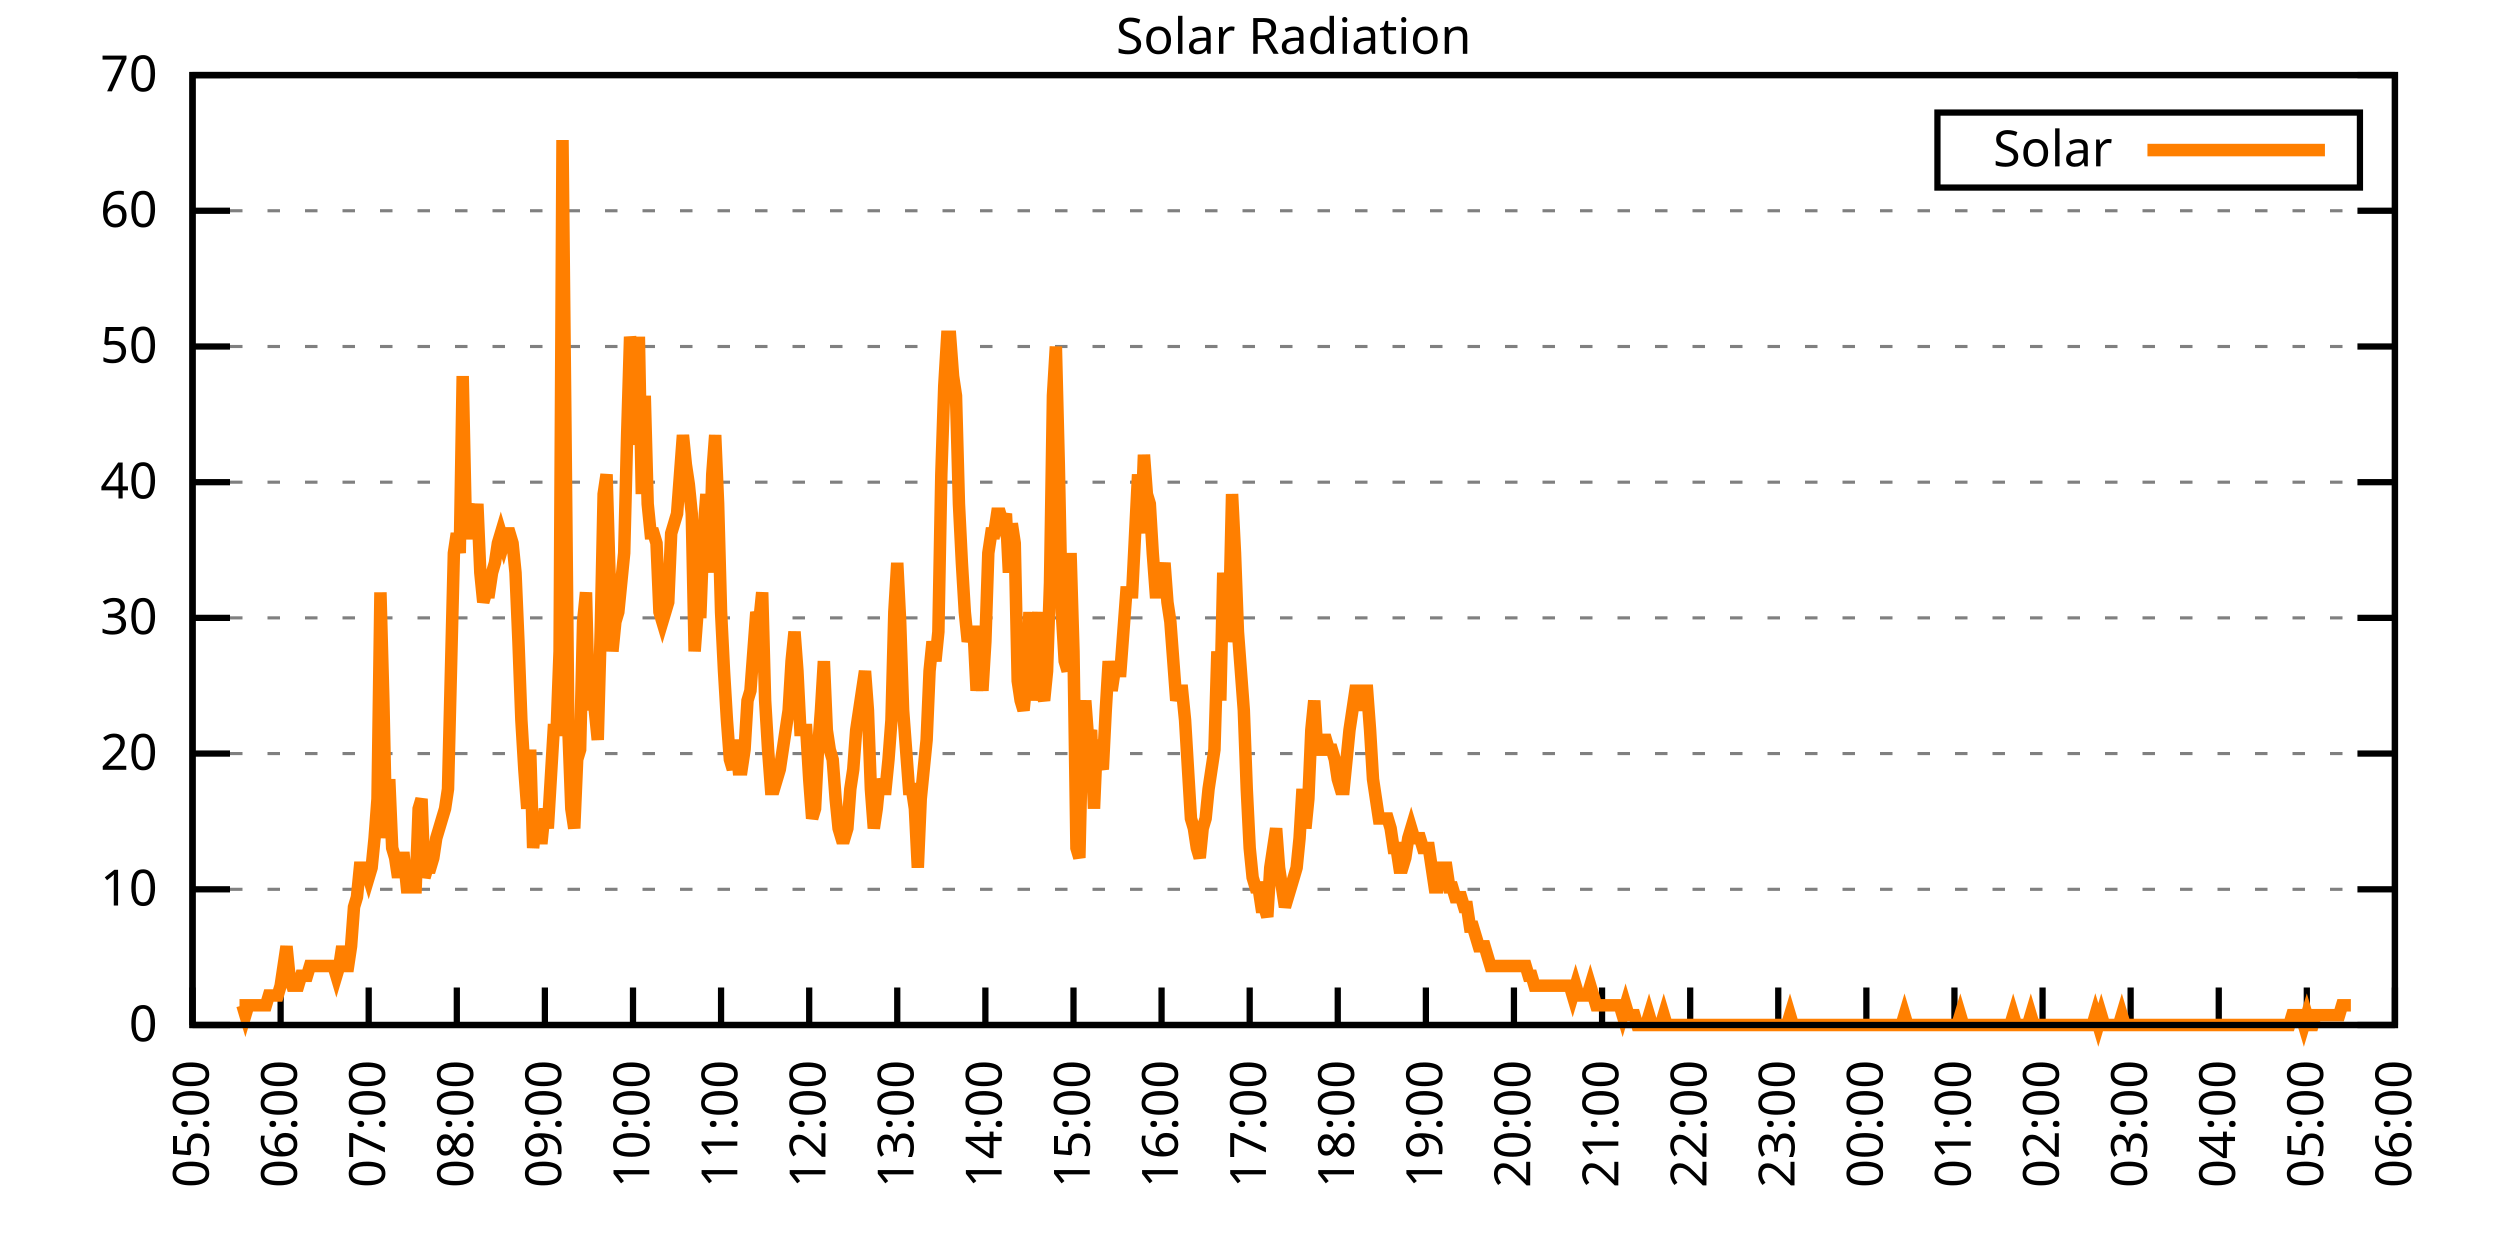
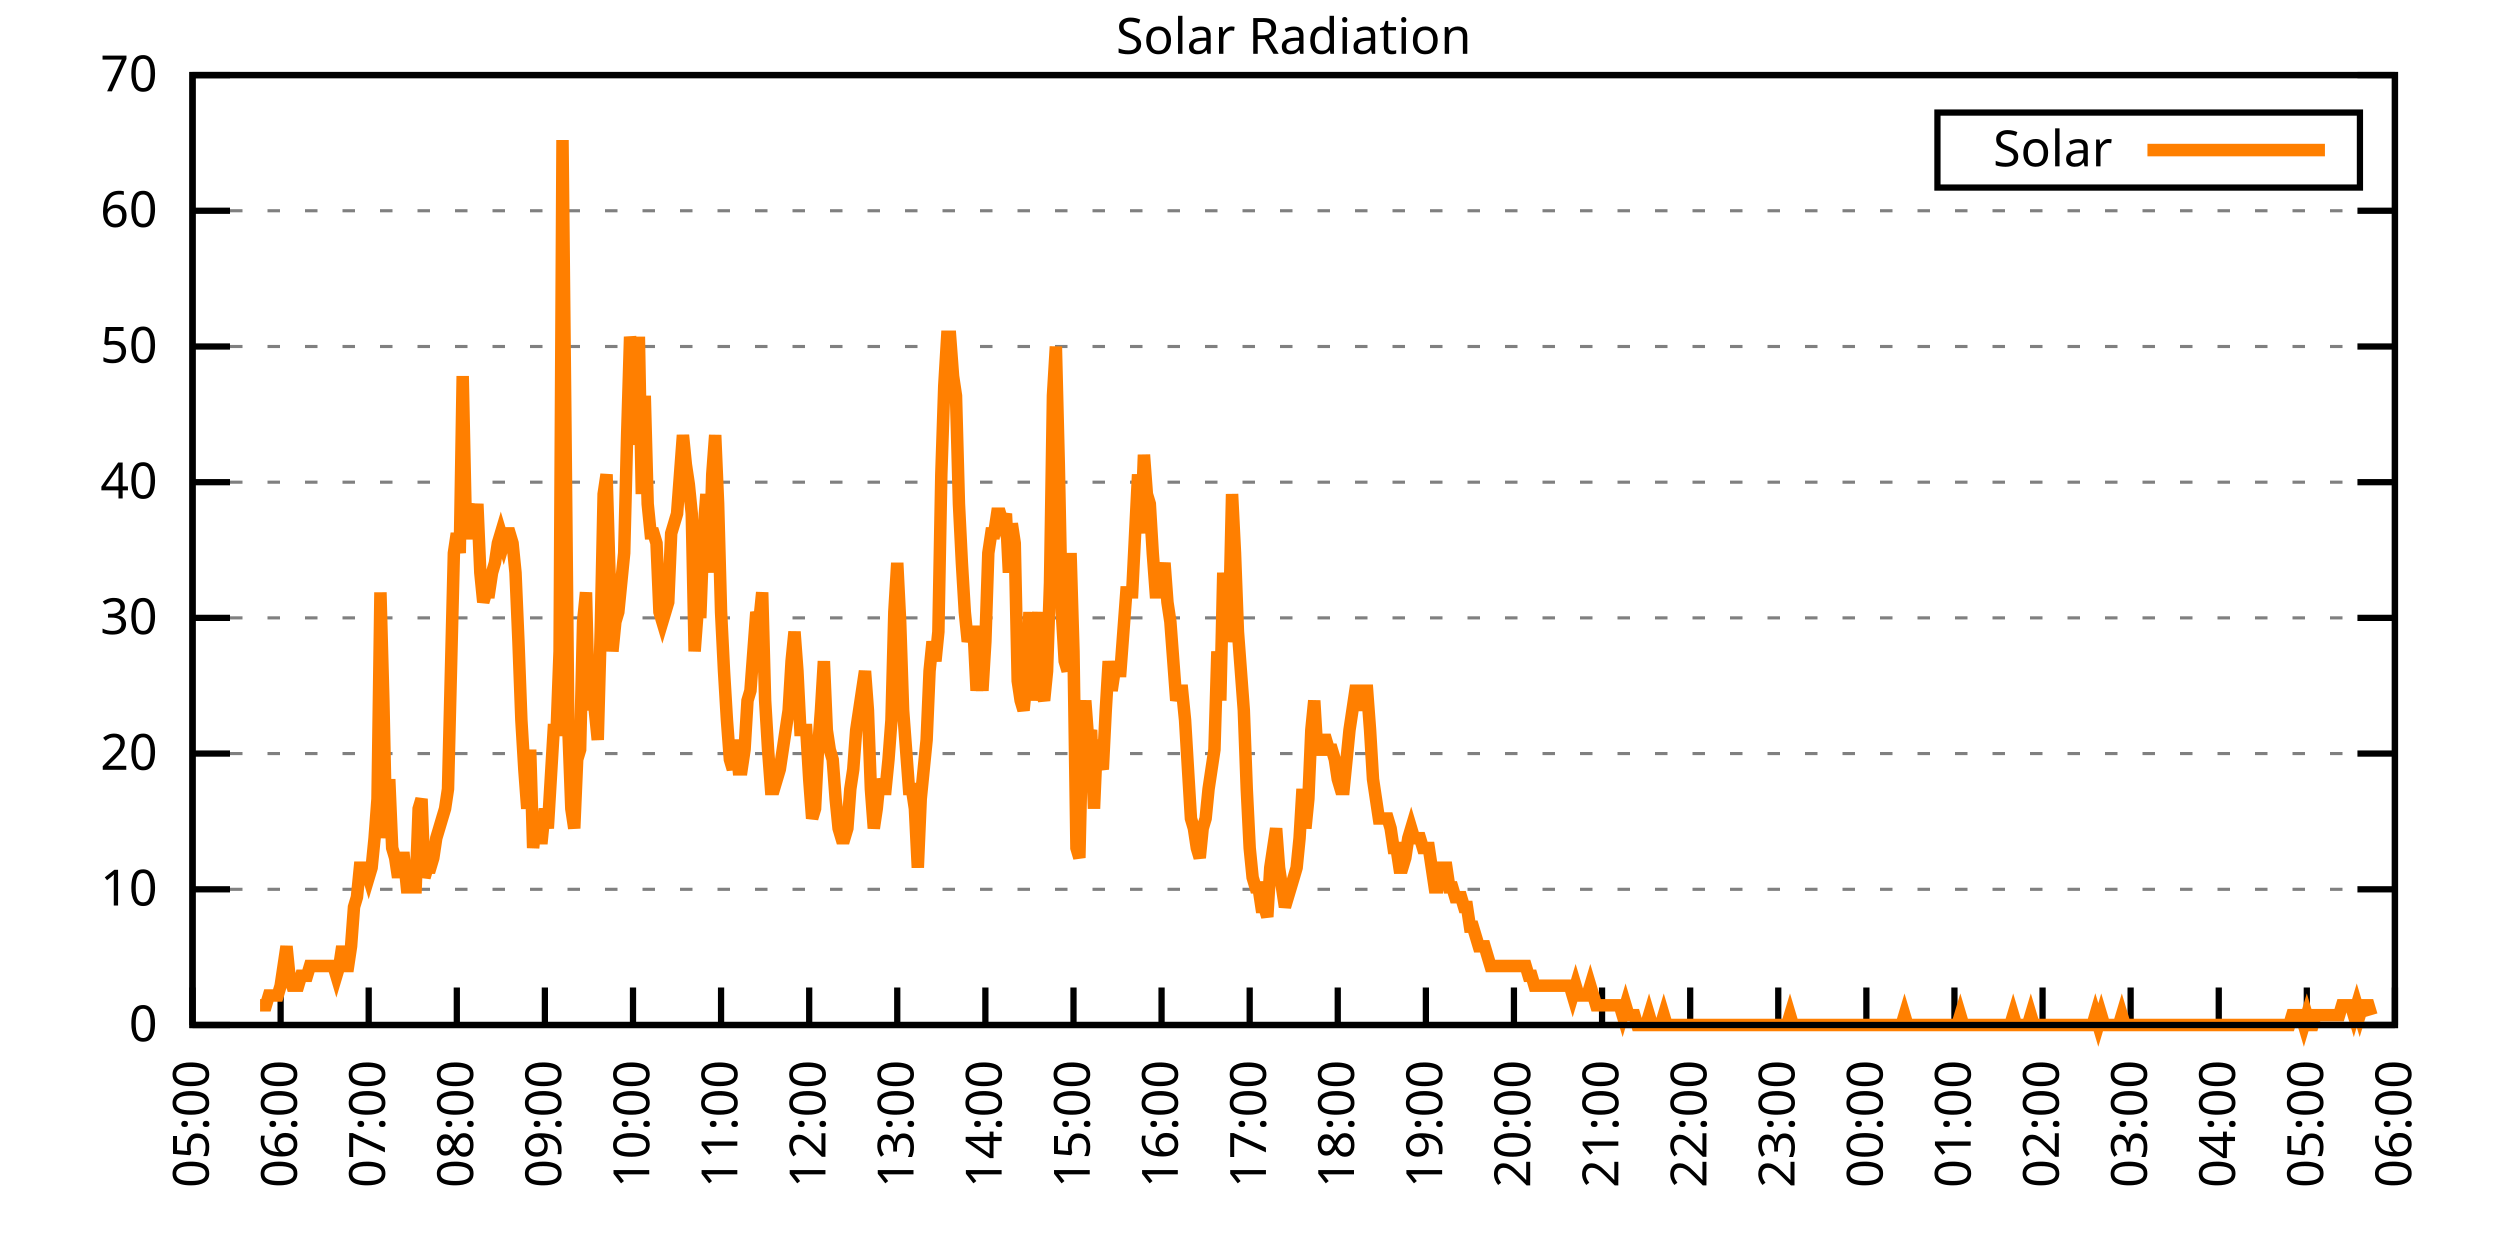
<svg xmlns="http://www.w3.org/2000/svg" xmlns:xlink="http://www.w3.org/1999/xlink" width="400" height="200" viewBox="0 0 400 200">
  <g id="gnuplot_canvas">
    <rect x="0" y="0" width="400" height="200" fill="none" />
    <defs>
      <circle id="gpDot" r="0.5" stroke-width="0.5" stroke="currentColor" />
      <path id="gpPt0" stroke-width="0.333" stroke="currentColor" d="M-1,0 h2 M0,-1 v2" />
      <path id="gpPt1" stroke-width="0.333" stroke="currentColor" d="M-1,-1 L1,1 M1,-1 L-1,1" />
      <path id="gpPt2" stroke-width="0.333" stroke="currentColor" d="M-1,0 L1,0 M0,-1 L0,1 M-1,-1 L1,1 M-1,1 L1,-1" />
      <rect id="gpPt3" stroke-width="0.333" stroke="currentColor" x="-1" y="-1" width="2" height="2" />
      <rect id="gpPt4" stroke-width="0.333" stroke="currentColor" fill="currentColor" x="-1" y="-1" width="2" height="2" />
      <circle id="gpPt5" stroke-width="0.333" stroke="currentColor" cx="0" cy="0" r="1" />
      <use xlink:href="#gpPt5" id="gpPt6" fill="currentColor" stroke="none" />
      <path id="gpPt7" stroke-width="0.333" stroke="currentColor" d="M0,-1.33 L-1.33,0.67 L1.33,0.67 z" />
      <use xlink:href="#gpPt7" id="gpPt8" fill="currentColor" stroke="none" />
      <use xlink:href="#gpPt7" id="gpPt9" stroke="currentColor" transform="rotate(180)" />
      <use xlink:href="#gpPt9" id="gpPt10" fill="currentColor" stroke="none" />
      <use xlink:href="#gpPt3" id="gpPt11" stroke="currentColor" transform="rotate(45)" />
      <use xlink:href="#gpPt11" id="gpPt12" fill="currentColor" stroke="none" />
      <path id="gpPt13" stroke-width="0.333" stroke="currentColor" d="M0,1.330 L1.265,0.411 L0.782,-1.067 L-0.782,-1.076 L-1.265,0.411 z" />
      <use xlink:href="#gpPt13" id="gpPt14" fill="currentColor" stroke="none" />
      <filter id="textbox" filterUnits="objectBoundingBox" x="0" y="0" height="1" width="1">
        <feFlood flood-color="white" flood-opacity="1" result="bgnd" />
        <feComposite in="SourceGraphic" in2="bgnd" operator="atop" />
      </filter>
      <filter id="greybox" filterUnits="objectBoundingBox" x="0" y="0" height="1" width="1">
        <feFlood flood-color="lightgrey" flood-opacity="1" result="grey" />
        <feComposite in="SourceGraphic" in2="grey" operator="atop" />
      </filter>
    </defs>
    <g fill="none" color="white" stroke="currentColor" stroke-width="1.00" stroke-linecap="butt" stroke-linejoin="miter">
</g>
    <g fill="none" color="black" stroke="currentColor" stroke-width="1.00" stroke-linecap="butt" stroke-linejoin="miter">
      <g stroke="none" shape-rendering="crispEdges">
        <polygon fill="rgb(255, 255, 255)" points="30.80,164.00 383.18,164.00 383.18,12.02 30.80,12.02 " />
      </g>
    </g>
    <g fill="none" color="black" stroke="currentColor" stroke-width="1.00" stroke-linecap="butt" stroke-linejoin="miter">
</g>
    <g fill="none" color="black" stroke="black" stroke-width="0.50" stroke-linecap="butt" stroke-linejoin="miter">
</g>
    <g fill="none" color="gray" stroke="currentColor" stroke-width="0.50" stroke-linecap="butt" stroke-linejoin="miter">
      <path stroke="gray" stroke-dasharray="2,4" class="gridline" d="M30.80,164.00 L383.19,164.00  " />
    </g>
    <g fill="none" color="gray" stroke="gray" stroke-width="1.00" stroke-linecap="butt" stroke-linejoin="miter">
</g>
    <g fill="none" color="black" stroke="currentColor" stroke-width="1.00" stroke-linecap="butt" stroke-linejoin="miter">
      <path stroke="black" d="M30.80,164.00 L36.80,164.00 M383.19,164.00 L377.19,164.00  " />
      <g transform="translate(25.20,166.60)" stroke="none" fill="black" font-family="Sans" font-size="8.00" text-anchor="end">
        <text>
          <tspan font-family="Sans"> 0</tspan>
        </text>
      </g>
    </g>
    <g fill="none" color="black" stroke="currentColor" stroke-width="1.00" stroke-linecap="butt" stroke-linejoin="miter">
</g>
    <g fill="none" color="black" stroke="black" stroke-width="0.50" stroke-linecap="butt" stroke-linejoin="miter">
</g>
    <g fill="none" color="gray" stroke="currentColor" stroke-width="0.50" stroke-linecap="butt" stroke-linejoin="miter">
      <path stroke="gray" stroke-dasharray="2,4" class="gridline" d="M30.80,142.29 L383.19,142.29  " />
    </g>
    <g fill="none" color="gray" stroke="gray" stroke-width="1.00" stroke-linecap="butt" stroke-linejoin="miter">
</g>
    <g fill="none" color="black" stroke="currentColor" stroke-width="1.00" stroke-linecap="butt" stroke-linejoin="miter">
      <path stroke="black" d="M30.80,142.29 L36.80,142.29 M383.19,142.29 L377.19,142.29  " />
      <g transform="translate(25.20,144.89)" stroke="none" fill="black" font-family="Sans" font-size="8.00" text-anchor="end">
        <text>
          <tspan font-family="Sans"> 10</tspan>
        </text>
      </g>
    </g>
    <g fill="none" color="black" stroke="currentColor" stroke-width="1.00" stroke-linecap="butt" stroke-linejoin="miter">
</g>
    <g fill="none" color="black" stroke="black" stroke-width="0.50" stroke-linecap="butt" stroke-linejoin="miter">
</g>
    <g fill="none" color="gray" stroke="currentColor" stroke-width="0.50" stroke-linecap="butt" stroke-linejoin="miter">
      <path stroke="gray" stroke-dasharray="2,4" class="gridline" d="M30.80,120.57 L383.19,120.57  " />
    </g>
    <g fill="none" color="gray" stroke="gray" stroke-width="1.00" stroke-linecap="butt" stroke-linejoin="miter">
</g>
    <g fill="none" color="black" stroke="currentColor" stroke-width="1.00" stroke-linecap="butt" stroke-linejoin="miter">
      <path stroke="black" d="M30.80,120.57 L36.80,120.57 M383.19,120.57 L377.19,120.57  " />
      <g transform="translate(25.20,123.17)" stroke="none" fill="black" font-family="Sans" font-size="8.00" text-anchor="end">
        <text>
          <tspan font-family="Sans"> 20</tspan>
        </text>
      </g>
    </g>
    <g fill="none" color="black" stroke="currentColor" stroke-width="1.00" stroke-linecap="butt" stroke-linejoin="miter">
</g>
    <g fill="none" color="black" stroke="black" stroke-width="0.50" stroke-linecap="butt" stroke-linejoin="miter">
</g>
    <g fill="none" color="gray" stroke="currentColor" stroke-width="0.50" stroke-linecap="butt" stroke-linejoin="miter">
      <path stroke="gray" stroke-dasharray="2,4" class="gridline" d="M30.80,98.86 L383.19,98.86  " />
    </g>
    <g fill="none" color="gray" stroke="gray" stroke-width="1.00" stroke-linecap="butt" stroke-linejoin="miter">
</g>
    <g fill="none" color="black" stroke="currentColor" stroke-width="1.00" stroke-linecap="butt" stroke-linejoin="miter">
      <path stroke="black" d="M30.80,98.86 L36.80,98.86 M383.19,98.86 L377.19,98.86  " />
      <g transform="translate(25.20,101.46)" stroke="none" fill="black" font-family="Sans" font-size="8.00" text-anchor="end">
        <text>
          <tspan font-family="Sans"> 30</tspan>
        </text>
      </g>
    </g>
    <g fill="none" color="black" stroke="currentColor" stroke-width="1.00" stroke-linecap="butt" stroke-linejoin="miter">
</g>
    <g fill="none" color="black" stroke="black" stroke-width="0.50" stroke-linecap="butt" stroke-linejoin="miter">
</g>
    <g fill="none" color="gray" stroke="currentColor" stroke-width="0.50" stroke-linecap="butt" stroke-linejoin="miter">
      <path stroke="gray" stroke-dasharray="2,4" class="gridline" d="M30.80,77.15 L383.19,77.15  " />
    </g>
    <g fill="none" color="gray" stroke="gray" stroke-width="1.00" stroke-linecap="butt" stroke-linejoin="miter">
</g>
    <g fill="none" color="black" stroke="currentColor" stroke-width="1.00" stroke-linecap="butt" stroke-linejoin="miter">
      <path stroke="black" d="M30.80,77.15 L36.80,77.15 M383.19,77.15 L377.19,77.15  " />
      <g transform="translate(25.20,79.75)" stroke="none" fill="black" font-family="Sans" font-size="8.00" text-anchor="end">
        <text>
          <tspan font-family="Sans"> 40</tspan>
        </text>
      </g>
    </g>
    <g fill="none" color="black" stroke="currentColor" stroke-width="1.00" stroke-linecap="butt" stroke-linejoin="miter">
</g>
    <g fill="none" color="black" stroke="black" stroke-width="0.50" stroke-linecap="butt" stroke-linejoin="miter">
</g>
    <g fill="none" color="gray" stroke="currentColor" stroke-width="0.50" stroke-linecap="butt" stroke-linejoin="miter">
      <path stroke="gray" stroke-dasharray="2,4" class="gridline" d="M30.80,55.44 L383.19,55.44  " />
    </g>
    <g fill="none" color="gray" stroke="gray" stroke-width="1.00" stroke-linecap="butt" stroke-linejoin="miter">
</g>
    <g fill="none" color="black" stroke="currentColor" stroke-width="1.00" stroke-linecap="butt" stroke-linejoin="miter">
      <path stroke="black" d="M30.80,55.44 L36.80,55.44 M383.19,55.44 L377.19,55.44  " />
      <g transform="translate(25.20,58.04)" stroke="none" fill="black" font-family="Sans" font-size="8.00" text-anchor="end">
        <text>
          <tspan font-family="Sans"> 50</tspan>
        </text>
      </g>
    </g>
    <g fill="none" color="black" stroke="currentColor" stroke-width="1.00" stroke-linecap="butt" stroke-linejoin="miter">
</g>
    <g fill="none" color="black" stroke="black" stroke-width="0.50" stroke-linecap="butt" stroke-linejoin="miter">
</g>
    <g fill="none" color="gray" stroke="currentColor" stroke-width="0.50" stroke-linecap="butt" stroke-linejoin="miter">
      <path stroke="gray" stroke-dasharray="2,4" class="gridline" d="M30.80,33.72 L383.19,33.72  " />
    </g>
    <g fill="none" color="gray" stroke="gray" stroke-width="1.00" stroke-linecap="butt" stroke-linejoin="miter">
</g>
    <g fill="none" color="black" stroke="currentColor" stroke-width="1.00" stroke-linecap="butt" stroke-linejoin="miter">
      <path stroke="black" d="M30.80,33.72 L36.80,33.72 M383.19,33.72 L377.19,33.72  " />
      <g transform="translate(25.20,36.32)" stroke="none" fill="black" font-family="Sans" font-size="8.00" text-anchor="end">
        <text>
          <tspan font-family="Sans"> 60</tspan>
        </text>
      </g>
    </g>
    <g fill="none" color="black" stroke="currentColor" stroke-width="1.00" stroke-linecap="butt" stroke-linejoin="miter">
</g>
    <g fill="none" color="black" stroke="black" stroke-width="0.50" stroke-linecap="butt" stroke-linejoin="miter">
</g>
    <g fill="none" color="gray" stroke="currentColor" stroke-width="0.50" stroke-linecap="butt" stroke-linejoin="miter">
      <path stroke="gray" stroke-dasharray="2,4" class="gridline" d="M30.80,12.01 L383.19,12.01  " />
    </g>
    <g fill="none" color="gray" stroke="gray" stroke-width="1.00" stroke-linecap="butt" stroke-linejoin="miter">
</g>
    <g fill="none" color="black" stroke="currentColor" stroke-width="1.00" stroke-linecap="butt" stroke-linejoin="miter">
      <path stroke="black" d="M30.80,12.01 L36.80,12.01 M383.19,12.01 L377.19,12.01  " />
      <g transform="translate(25.20,14.61)" stroke="none" fill="black" font-family="Sans" font-size="8.00" text-anchor="end">
        <text>
          <tspan font-family="Sans"> 70</tspan>
        </text>
      </g>
    </g>
    <g fill="none" color="black" stroke="currentColor" stroke-width="1.00" stroke-linecap="butt" stroke-linejoin="miter">
      <path stroke="black" d="M30.80,164.00 L30.80,158.00  " />
      <g transform="translate(33.40,169.60) rotate(270.00)" stroke="none" fill="black" font-family="Sans" font-size="8.00" text-anchor="end">
        <text>
          <tspan font-family="Sans">05:00</tspan>
        </text>
      </g>
    </g>
    <g fill="none" color="black" stroke="currentColor" stroke-width="1.00" stroke-linecap="butt" stroke-linejoin="miter">
      <path stroke="black" d="M44.90,164.00 L44.90,158.00  " />
      <g transform="translate(47.50,169.60) rotate(270.00)" stroke="none" fill="black" font-family="Sans" font-size="8.00" text-anchor="end">
        <text>
          <tspan font-family="Sans">06:00</tspan>
        </text>
      </g>
    </g>
    <g fill="none" color="black" stroke="currentColor" stroke-width="1.00" stroke-linecap="butt" stroke-linejoin="miter">
      <path stroke="black" d="M58.99,164.00 L58.99,158.00  " />
      <g transform="translate(61.59,169.60) rotate(270.00)" stroke="none" fill="black" font-family="Sans" font-size="8.00" text-anchor="end">
        <text>
          <tspan font-family="Sans">07:00</tspan>
        </text>
      </g>
    </g>
    <g fill="none" color="black" stroke="currentColor" stroke-width="1.00" stroke-linecap="butt" stroke-linejoin="miter">
      <path stroke="black" d="M73.09,164.00 L73.09,158.00  " />
      <g transform="translate(75.69,169.60) rotate(270.00)" stroke="none" fill="black" font-family="Sans" font-size="8.00" text-anchor="end">
        <text>
          <tspan font-family="Sans">08:00</tspan>
        </text>
      </g>
    </g>
    <g fill="none" color="black" stroke="currentColor" stroke-width="1.00" stroke-linecap="butt" stroke-linejoin="miter">
      <path stroke="black" d="M87.18,164.00 L87.18,158.00  " />
      <g transform="translate(89.78,169.60) rotate(270.00)" stroke="none" fill="black" font-family="Sans" font-size="8.00" text-anchor="end">
        <text>
          <tspan font-family="Sans">09:00</tspan>
        </text>
      </g>
    </g>
    <g fill="none" color="black" stroke="currentColor" stroke-width="1.00" stroke-linecap="butt" stroke-linejoin="miter">
      <path stroke="black" d="M101.28,164.00 L101.28,158.00  " />
      <g transform="translate(103.88,169.60) rotate(270.00)" stroke="none" fill="black" font-family="Sans" font-size="8.00" text-anchor="end">
        <text>
          <tspan font-family="Sans">10:00</tspan>
        </text>
      </g>
    </g>
    <g fill="none" color="black" stroke="currentColor" stroke-width="1.00" stroke-linecap="butt" stroke-linejoin="miter">
      <path stroke="black" d="M115.37,164.00 L115.37,158.00  " />
      <g transform="translate(117.97,169.60) rotate(270.00)" stroke="none" fill="black" font-family="Sans" font-size="8.00" text-anchor="end">
        <text>
          <tspan font-family="Sans">11:00</tspan>
        </text>
      </g>
    </g>
    <g fill="none" color="black" stroke="currentColor" stroke-width="1.00" stroke-linecap="butt" stroke-linejoin="miter">
      <path stroke="black" d="M129.47,164.00 L129.47,158.00  " />
      <g transform="translate(132.07,169.60) rotate(270.00)" stroke="none" fill="black" font-family="Sans" font-size="8.00" text-anchor="end">
        <text>
          <tspan font-family="Sans">12:00</tspan>
        </text>
      </g>
    </g>
    <g fill="none" color="black" stroke="currentColor" stroke-width="1.00" stroke-linecap="butt" stroke-linejoin="miter">
      <path stroke="black" d="M143.56,164.00 L143.56,158.00  " />
      <g transform="translate(146.16,169.60) rotate(270.00)" stroke="none" fill="black" font-family="Sans" font-size="8.00" text-anchor="end">
        <text>
          <tspan font-family="Sans">13:00</tspan>
        </text>
      </g>
    </g>
    <g fill="none" color="black" stroke="currentColor" stroke-width="1.00" stroke-linecap="butt" stroke-linejoin="miter">
      <path stroke="black" d="M157.66,164.00 L157.66,158.00  " />
      <g transform="translate(160.26,169.60) rotate(270.00)" stroke="none" fill="black" font-family="Sans" font-size="8.00" text-anchor="end">
        <text>
          <tspan font-family="Sans">14:00</tspan>
        </text>
      </g>
    </g>
    <g fill="none" color="black" stroke="currentColor" stroke-width="1.00" stroke-linecap="butt" stroke-linejoin="miter">
      <path stroke="black" d="M171.76,164.00 L171.76,158.00  " />
      <g transform="translate(174.36,169.60) rotate(270.00)" stroke="none" fill="black" font-family="Sans" font-size="8.00" text-anchor="end">
        <text>
          <tspan font-family="Sans">15:00</tspan>
        </text>
      </g>
    </g>
    <g fill="none" color="black" stroke="currentColor" stroke-width="1.00" stroke-linecap="butt" stroke-linejoin="miter">
      <path stroke="black" d="M185.85,164.00 L185.85,158.00  " />
      <g transform="translate(188.45,169.60) rotate(270.00)" stroke="none" fill="black" font-family="Sans" font-size="8.00" text-anchor="end">
        <text>
          <tspan font-family="Sans">16:00</tspan>
        </text>
      </g>
    </g>
    <g fill="none" color="black" stroke="currentColor" stroke-width="1.00" stroke-linecap="butt" stroke-linejoin="miter">
      <path stroke="black" d="M199.95,164.00 L199.95,158.00  " />
      <g transform="translate(202.55,169.60) rotate(270.00)" stroke="none" fill="black" font-family="Sans" font-size="8.00" text-anchor="end">
        <text>
          <tspan font-family="Sans">17:00</tspan>
        </text>
      </g>
    </g>
    <g fill="none" color="black" stroke="currentColor" stroke-width="1.00" stroke-linecap="butt" stroke-linejoin="miter">
      <path stroke="black" d="M214.04,164.00 L214.04,158.00  " />
      <g transform="translate(216.64,169.60) rotate(270.00)" stroke="none" fill="black" font-family="Sans" font-size="8.00" text-anchor="end">
        <text>
          <tspan font-family="Sans">18:00</tspan>
        </text>
      </g>
    </g>
    <g fill="none" color="black" stroke="currentColor" stroke-width="1.00" stroke-linecap="butt" stroke-linejoin="miter">
      <path stroke="black" d="M228.14,164.00 L228.14,158.00  " />
      <g transform="translate(230.74,169.60) rotate(270.00)" stroke="none" fill="black" font-family="Sans" font-size="8.00" text-anchor="end">
        <text>
          <tspan font-family="Sans">19:00</tspan>
        </text>
      </g>
    </g>
    <g fill="none" color="black" stroke="currentColor" stroke-width="1.00" stroke-linecap="butt" stroke-linejoin="miter">
      <path stroke="black" d="M242.23,164.00 L242.23,158.00  " />
      <g transform="translate(244.83,169.60) rotate(270.00)" stroke="none" fill="black" font-family="Sans" font-size="8.00" text-anchor="end">
        <text>
          <tspan font-family="Sans">20:00</tspan>
        </text>
      </g>
    </g>
    <g fill="none" color="black" stroke="currentColor" stroke-width="1.00" stroke-linecap="butt" stroke-linejoin="miter">
      <path stroke="black" d="M256.33,164.00 L256.33,158.00  " />
      <g transform="translate(258.93,169.60) rotate(270.00)" stroke="none" fill="black" font-family="Sans" font-size="8.00" text-anchor="end">
        <text>
          <tspan font-family="Sans">21:00</tspan>
        </text>
      </g>
    </g>
    <g fill="none" color="black" stroke="currentColor" stroke-width="1.00" stroke-linecap="butt" stroke-linejoin="miter">
      <path stroke="black" d="M270.43,164.00 L270.43,158.00  " />
      <g transform="translate(273.03,169.60) rotate(270.00)" stroke="none" fill="black" font-family="Sans" font-size="8.00" text-anchor="end">
        <text>
          <tspan font-family="Sans">22:00</tspan>
        </text>
      </g>
    </g>
    <g fill="none" color="black" stroke="currentColor" stroke-width="1.00" stroke-linecap="butt" stroke-linejoin="miter">
      <path stroke="black" d="M284.52,164.00 L284.52,158.00  " />
      <g transform="translate(287.12,169.60) rotate(270.00)" stroke="none" fill="black" font-family="Sans" font-size="8.00" text-anchor="end">
        <text>
          <tspan font-family="Sans">23:00</tspan>
        </text>
      </g>
    </g>
    <g fill="none" color="black" stroke="currentColor" stroke-width="1.00" stroke-linecap="butt" stroke-linejoin="miter">
      <path stroke="black" d="M298.62,164.00 L298.62,158.00  " />
      <g transform="translate(301.22,169.60) rotate(270.00)" stroke="none" fill="black" font-family="Sans" font-size="8.00" text-anchor="end">
        <text>
          <tspan font-family="Sans">00:00</tspan>
        </text>
      </g>
    </g>
    <g fill="none" color="black" stroke="currentColor" stroke-width="1.00" stroke-linecap="butt" stroke-linejoin="miter">
      <path stroke="black" d="M312.71,164.00 L312.71,158.00  " />
      <g transform="translate(315.31,169.60) rotate(270.00)" stroke="none" fill="black" font-family="Sans" font-size="8.00" text-anchor="end">
        <text>
          <tspan font-family="Sans">01:00</tspan>
        </text>
      </g>
    </g>
    <g fill="none" color="black" stroke="currentColor" stroke-width="1.00" stroke-linecap="butt" stroke-linejoin="miter">
      <path stroke="black" d="M326.81,164.00 L326.81,158.00  " />
      <g transform="translate(329.41,169.60) rotate(270.00)" stroke="none" fill="black" font-family="Sans" font-size="8.00" text-anchor="end">
        <text>
          <tspan font-family="Sans">02:00</tspan>
        </text>
      </g>
    </g>
    <g fill="none" color="black" stroke="currentColor" stroke-width="1.00" stroke-linecap="butt" stroke-linejoin="miter">
      <path stroke="black" d="M340.90,164.00 L340.90,158.00  " />
      <g transform="translate(343.50,169.60) rotate(270.00)" stroke="none" fill="black" font-family="Sans" font-size="8.00" text-anchor="end">
        <text>
          <tspan font-family="Sans">03:00</tspan>
        </text>
      </g>
    </g>
    <g fill="none" color="black" stroke="currentColor" stroke-width="1.00" stroke-linecap="butt" stroke-linejoin="miter">
      <path stroke="black" d="M355.00,164.00 L355.00,158.00  " />
      <g transform="translate(357.60,169.60) rotate(270.00)" stroke="none" fill="black" font-family="Sans" font-size="8.00" text-anchor="end">
        <text>
          <tspan font-family="Sans">04:00</tspan>
        </text>
      </g>
    </g>
    <g fill="none" color="black" stroke="currentColor" stroke-width="1.00" stroke-linecap="butt" stroke-linejoin="miter">
      <path stroke="black" d="M369.09,164.00 L369.09,158.00  " />
      <g transform="translate(371.69,169.60) rotate(270.00)" stroke="none" fill="black" font-family="Sans" font-size="8.00" text-anchor="end">
        <text>
          <tspan font-family="Sans">05:00</tspan>
        </text>
      </g>
    </g>
    <g fill="none" color="black" stroke="currentColor" stroke-width="1.00" stroke-linecap="butt" stroke-linejoin="miter">
      <path stroke="black" d="M383.19,164.00 L383.19,158.00  " />
      <g transform="translate(385.79,169.60) rotate(270.00)" stroke="none" fill="black" font-family="Sans" font-size="8.00" text-anchor="end">
        <text>
          <tspan font-family="Sans">06:00</tspan>
        </text>
      </g>
    </g>
    <g fill="none" color="black" stroke="currentColor" stroke-width="1.00" stroke-linecap="butt" stroke-linejoin="miter">
</g>
    <g fill="none" color="black" stroke="currentColor" stroke-width="1.00" stroke-linecap="butt" stroke-linejoin="miter">
      <path stroke="black" d="M30.80,12.01 L30.80,164.00 L383.19,164.00 L383.19,12.01 L30.80,12.01 Z  " />
    </g>
    <g fill="none" color="black" stroke="currentColor" stroke-width="1.00" stroke-linecap="butt" stroke-linejoin="miter">
</g>
    <g fill="none" color="black" stroke="currentColor" stroke-width="1.00" stroke-linecap="butt" stroke-linejoin="miter">
      <path stroke="black" d="M309.99,30.01 L309.99,18.01 L377.59,18.01 L377.59,30.01 L309.99,30.01 Z  " />
    </g>
    <g id="Solar_Radiation_plot_1">
      <g fill="none" color="white" stroke="black" stroke-width="2.00" stroke-linecap="butt" stroke-linejoin="miter">
</g>
      <g fill="none" color="black" stroke="currentColor" stroke-width="2.00" stroke-linecap="butt" stroke-linejoin="miter">
        <g transform="translate(337.99,26.61)" stroke="none" fill="black" font-family="Sans" font-size="8.00" text-anchor="end">
          <text>
            <tspan font-family="Sans">Solar</tspan>
          </text>
        </g>
      </g>
      <g fill="none" color="black" stroke="currentColor" stroke-width="2.00" stroke-linecap="butt" stroke-linejoin="miter">
-         <path stroke="rgb(255, 127,   0)" d="M343.59,24.01 L371.99,24.01 M38.32,160.85 L38.79,160.85 L39.26,162.43 L39.73,160.85 L40.20,160.85 L40.67,160.85   L41.14,160.85 L41.61,160.85 L42.08,160.85 L42.55,160.85 L43.02,159.28 L43.49,159.28 L43.96,159.28 L44.43,159.28   L44.90,157.71 L45.37,154.56 L45.84,151.41 L46.31,156.13 L46.78,157.71 L47.24,157.71 L47.71,157.71 L48.18,156.13   L48.65,156.13 L49.12,156.13 L49.59,154.56 L50.06,154.56 L50.53,154.56 L51.00,154.56 L51.47,154.56 L51.94,154.56   L52.41,154.56 L52.88,154.56 L53.35,154.56 L53.82,156.13 L54.29,154.56 L54.76,151.41 L55.23,154.56 L55.70,154.56   L56.17,151.41 L56.64,145.12 L57.11,143.55 L57.58,138.83 L58.05,138.83 L58.52,138.83 L58.99,140.40 L59.46,138.83   L59.93,134.11 L60.40,127.82 L60.87,94.78 L61.34,112.09 L61.81,134.11 L62.28,124.67 L62.75,135.68 L63.22,137.26   L63.69,140.40 L64.16,137.26 L64.63,137.26 L65.10,141.98 L65.57,141.98 L66.04,141.98 L66.51,141.98 L66.98,129.39   L67.45,127.82 L67.92,140.40 L68.39,138.83 L68.86,138.83 L69.33,137.26 L69.80,134.11 L70.27,132.54 L70.74,130.96   L71.21,129.39 L71.68,126.24 L72.15,107.37 L72.62,88.49 L73.09,85.34 L73.56,88.49 L74.03,60.17 L74.50,82.19   L74.97,80.62 L75.44,85.34 L75.91,85.34 L76.38,80.62 L76.85,91.63 L77.32,96.35 L77.79,94.78 L78.26,94.78   L78.73,91.63 L79.19,90.06 L79.66,86.91 L80.13,85.34 L80.60,86.91 L81.07,85.34 L81.54,85.34 L82.01,86.91   L82.48,91.63 L82.95,102.65 L83.42,115.23 L83.89,123.10 L84.36,129.39 L84.83,119.95 L85.30,135.68 L85.77,130.96   L86.24,134.11 L86.71,134.11 L87.18,129.39 L87.65,132.54 L88.12,124.67 L88.59,116.80 L89.06,116.80 L89.53,104.22   L90.00,22.41 L90.47,68.04 L90.94,116.80 L91.41,129.39 L91.88,132.54 L92.35,121.52 L92.82,119.95 L93.29,99.50   L93.76,94.78 L94.23,113.66 L94.70,108.94 L95.17,113.66 L95.64,118.38 L96.11,101.07 L96.58,79.05 L97.05,75.90   L97.52,91.63 L97.99,104.22 L98.46,99.50 L98.93,97.93 L99.40,93.21 L99.87,88.49 L100.34,69.61 L100.81,53.88   L101.28,57.02 L101.75,71.18 L102.22,53.88 L102.69,79.05 L103.16,63.32 L103.63,80.62 L104.10,85.34 L104.57,85.34   L105.04,86.91 L105.51,97.93 L105.98,99.50 L106.45,97.93 L106.92,96.35 L107.39,85.34 L107.86,83.77 L108.33,82.19   L108.80,75.90 L109.27,69.61 L109.74,74.33 L110.21,77.48 L110.68,82.19 L111.14,104.22 L111.61,97.93 L112.08,97.93   L112.55,85.34 L113.02,79.05 L113.49,91.63 L113.96,75.90 L114.43,69.61 L114.90,80.62 L115.37,97.93 L115.84,107.37   L116.31,115.23 L116.78,121.52 L117.25,123.10 L117.72,118.38 L118.19,123.10 L118.66,123.10 L119.13,119.95 L119.60,112.09   L120.07,110.51 L120.54,104.22 L121.01,97.93 L121.48,99.50 L121.95,94.78 L122.42,112.09 L122.89,119.95 L123.36,126.24   L123.83,126.24 L124.30,124.67 L124.77,123.10 L125.24,119.95 L125.71,116.80 L126.18,113.66 L126.65,105.79 L127.12,101.07   L127.59,107.37 L128.06,116.80 L128.53,116.80 L129.00,116.80 L129.47,124.67 L129.94,130.96 L130.41,129.39 L130.88,119.95   L131.35,113.66 L131.82,105.79 L132.29,116.80 L132.76,119.95 L133.23,121.52 L133.70,127.82 L134.17,132.54 L134.64,134.11   L135.11,134.11 L135.58,132.54 L136.05,126.24 L136.52,123.10 L136.99,116.80 L137.46,113.66 L137.93,110.51 L138.40,107.37   L138.87,113.66 L139.34,126.24 L139.81,132.54 L140.28,129.39 L140.75,124.67 L141.22,126.24 L141.69,126.24 L142.16,121.52   L142.63,115.23 L143.09,97.93 L143.56,90.06 L144.03,99.50 L144.50,113.66 L144.97,119.95 L145.44,126.24 L145.91,126.24   L146.38,129.39 L146.85,138.83 L147.32,127.82 L147.79,123.10 L148.26,118.38 L148.73,107.37 L149.20,102.65 L149.67,105.79   L150.14,101.07 L150.61,75.90 L151.08,61.74 L151.55,53.88 L152.02,53.88 L152.49,60.17 L152.96,63.32 L153.43,80.62   L153.90,90.06 L154.37,97.93 L154.84,102.65 L155.31,101.07 L155.78,101.07 L156.25,110.51 L156.72,105.79 L157.19,110.51   L157.66,102.65 L158.13,88.49 L158.60,85.34 L159.07,85.34 L159.54,82.19 L160.01,82.19 L160.48,83.77 L160.95,82.19   L161.42,91.63 L161.89,83.77 L162.36,86.91 L162.83,108.94 L163.30,112.09 L163.77,113.66 L164.24,108.94 L164.71,97.93   L165.18,112.09 L165.65,104.22 L166.12,97.93 L166.59,110.51 L167.06,112.09 L167.53,107.37 L168.00,93.21 L168.47,63.32   L168.94,55.45 L169.41,74.33 L169.88,97.93 L170.35,105.79 L170.82,107.37 L171.29,88.49 L171.76,104.22 L172.23,135.68   L172.70,137.26 L173.17,116.80 L173.64,112.09 L174.11,118.38 L174.58,116.80 L175.04,129.39 L175.51,118.38 L175.98,121.52   L176.45,123.10 L176.92,113.66 L177.39,105.79 L177.86,110.51 L178.33,107.37 L178.80,107.37 L179.27,107.37 L179.74,101.07   L180.21,94.78 L180.68,94.78 L181.15,94.78 L181.62,85.34 L182.09,75.90 L182.56,85.34 L183.03,72.76 L183.50,79.05   L183.97,80.62 L184.44,88.49 L184.91,94.78 L185.38,94.78 L185.85,93.21 L186.32,90.06 L186.79,96.35 L187.26,99.50   L187.73,105.79 L188.20,112.09 L188.67,110.51 L189.14,110.51 L189.61,115.23 L190.08,123.10 L190.55,130.96 L191.02,132.54   L191.49,135.68 L191.96,137.26 L192.43,132.54 L192.90,130.96 L193.37,126.24 L193.84,123.10 L194.31,119.95 L194.78,104.22   L195.25,112.09 L195.72,91.63 L196.19,102.65 L196.66,99.50 L197.13,79.05 L197.60,88.49 L198.07,101.07 L198.54,107.37   L199.01,113.66 L199.48,126.24 L199.95,135.68 L200.42,140.40 L200.89,141.98 L201.36,141.98 L201.83,145.12 L202.30,145.12   L202.77,146.70 L203.24,138.83 L203.71,135.68 L204.18,132.54 L204.65,138.83 L205.12,141.98 L205.59,145.12 L206.06,143.55   L206.53,141.98 L207.00,140.40 L207.46,138.83 L207.93,134.11 L208.40,126.24 L208.87,132.54 L209.34,127.82 L209.81,116.80   L210.28,112.09 L210.75,119.95 L211.22,119.95 L211.69,118.38 L212.16,118.38 L212.63,119.95 L213.10,119.95 L213.57,121.52   L214.04,124.67 L214.51,126.24 L214.98,126.24 L215.45,121.52 L215.92,116.80 L216.39,113.66 L216.86,110.51 L217.33,110.51   L217.80,113.66 L218.27,110.51 L218.74,110.51 L219.21,116.80 L219.68,124.67 L220.15,127.82 L220.62,130.96 L221.09,130.96   L221.56,130.96 L222.03,130.96 L222.50,132.54 L222.97,135.68 L223.44,135.68 L223.91,138.83 L224.38,138.83 L224.85,137.26   L225.32,134.11 L225.79,132.54 L226.26,134.11 L226.73,134.11 L227.20,134.11 L227.67,135.68 L228.14,135.68 L228.61,135.68   L229.08,138.83 L229.55,141.98 L230.02,141.98 L230.49,138.83 L230.96,138.83 L231.43,138.83 L231.90,141.98 L232.37,141.98   L232.84,143.55 L233.31,143.55 L233.78,143.55 L234.25,145.12 L234.72,145.12 L235.19,148.27 L235.66,148.27 L236.13,149.84   L236.60,151.41 L237.07,151.41 L237.54,151.41 L238.01,152.99 L238.48,154.56 L238.95,154.56 L239.41,154.56 L239.88,154.56   L240.35,154.56 L240.82,154.56 L241.29,154.56 L241.76,154.56 L242.23,154.56 L242.70,154.56 L243.17,154.56 L243.64,154.56   L244.11,154.56 L244.58,156.13 L245.05,156.13 L245.52,157.71 L245.99,157.71 L246.46,157.71 L246.93,157.71 L247.40,157.71   L247.87,157.71 L248.34,157.71 L248.81,157.71 L249.28,157.71 L249.75,157.71 L250.22,157.71 L250.69,157.71 L251.16,157.71   L251.63,159.28 L252.10,157.71 L252.57,159.28 L253.04,159.28 L253.51,159.28 L253.98,159.28 L254.45,157.71 L254.92,159.28   L255.39,160.85 L255.86,160.85 L256.33,160.85 L256.80,160.85 L257.27,160.85 L257.74,160.85 L258.21,160.85 L258.68,160.85   L259.15,160.85 L259.62,162.43 L260.09,160.85 L260.56,162.43 L261.03,162.43 L261.50,162.43 L261.97,164.00 L262.44,164.00   L262.91,164.00 L263.38,164.00 L263.85,162.43 L264.32,164.00 L264.79,164.00 L265.26,164.00 L265.73,164.00 L266.20,162.43   L266.67,164.00 L267.14,164.00 L267.61,164.00 L268.08,164.00 L268.55,164.00 L269.02,164.00 L269.49,164.00 L269.96,164.00   L270.43,164.00 L270.90,164.00 L271.36,164.00 L271.83,164.00 L272.30,164.00 L272.77,164.00 L273.24,164.00 L273.71,164.00   L274.18,164.00 L274.65,164.00 L275.12,164.00 L275.59,164.00 L276.06,164.00 L276.53,164.00 L277.00,164.00 L277.47,164.00   L277.94,164.00 L278.41,164.00 L278.88,164.00 L279.35,164.00 L279.82,164.00 L280.29,164.00 L280.76,164.00 L281.23,164.00   L281.70,164.00 L282.17,164.00 L282.64,164.00 L283.11,164.00 L283.58,164.00 L284.05,164.00 L284.52,164.00 L284.99,164.00   L285.46,164.00 L285.93,164.00 L286.40,162.43 L286.87,164.00 L287.34,164.00 L287.81,164.00 L288.28,164.00 L288.75,164.00   L289.22,164.00 L289.69,164.00 L290.16,164.00 L290.63,164.00 L291.10,164.00 L291.57,164.00 L292.04,164.00 L292.51,164.00   L292.98,164.00 L293.45,164.00 L293.92,164.00 L294.39,164.00 L294.86,164.00 L295.33,164.00 L295.80,164.00 L296.27,164.00   L296.74,164.00 L297.21,164.00 L297.68,164.00 L298.15,164.00 L298.62,164.00 L299.09,164.00 L299.56,164.00 L300.03,164.00   L300.50,164.00 L300.97,164.00 L301.44,164.00 L301.91,164.00 L302.38,164.00 L302.85,164.00 L303.31,164.00 L303.78,164.00   L304.25,164.00 L304.72,162.43 L305.19,164.00 L305.66,164.00 L306.13,164.00 L306.60,164.00 L307.07,164.00 L307.54,164.00   L308.01,164.00 L308.48,164.00 L308.95,164.00 L309.42,164.00 L309.89,164.00 L310.36,164.00 L310.83,164.00 L311.30,164.00   L311.77,164.00 L312.24,164.00 L312.71,164.00 L313.18,164.00 L313.65,162.43 L314.12,164.00 L314.59,164.00 L315.06,164.00   L315.53,164.00 L316.00,164.00 L316.47,164.00 L316.94,164.00 L317.41,164.00 L317.88,164.00 L318.35,164.00 L318.82,164.00   L319.29,164.00 L319.76,164.00 L320.23,164.00 L320.70,164.00 L321.17,164.00 L321.64,164.00 L322.11,162.43 L322.58,164.00   L323.05,164.00 L323.52,164.00 L323.99,164.00 L324.46,164.00 L324.93,162.43 L325.40,164.00 L325.87,164.00 L326.34,164.00   L326.81,164.00 L327.28,164.00 L327.75,164.00 L328.22,164.00 L328.69,164.00 L329.16,164.00 L329.63,164.00 L330.10,164.00   L330.57,164.00 L331.04,164.00 L331.51,164.00 L331.98,164.00 L332.45,164.00 L332.92,164.00 L333.39,164.00 L333.86,164.00   L334.33,164.00 L334.80,164.00 L335.26,162.43 L335.73,164.00 L336.20,162.43 L336.67,164.00 L337.14,164.00 L337.61,164.00   L338.08,164.00 L338.55,164.00 L339.02,164.00 L339.49,162.43 L339.96,164.00 L340.43,164.00 L340.90,164.00 L341.37,164.00   L341.84,164.00 L342.31,164.00 L342.78,164.00 L343.25,164.00 L343.72,164.00 L344.19,164.00 L344.66,164.00 L345.13,164.00   L345.60,164.00 L346.07,164.00 L346.54,164.00 L347.01,164.00 L347.48,164.00 L347.95,164.00 L348.42,164.00 L348.89,164.00   L349.36,164.00 L349.83,164.00 L350.30,164.00 L350.77,164.00 L351.24,164.00 L351.71,164.00 L352.18,164.00 L352.65,164.00   L353.12,164.00 L353.59,164.00 L354.06,164.00 L354.53,164.00 L355.00,164.00 L355.47,164.00 L355.94,164.00 L356.41,164.00   L356.88,164.00 L357.35,164.00 L357.82,164.00 L358.29,164.00 L358.76,164.00 L359.23,164.00 L359.70,164.00 L360.17,164.00   L360.64,164.00 L361.11,164.00 L361.58,164.00 L362.05,164.00 L362.52,164.00 L362.99,164.00 L363.46,164.00 L363.93,164.00   L364.40,164.00 L364.87,164.00 L365.34,164.00 L365.81,164.00 L366.28,164.00 L366.75,162.43 L367.21,162.43 L367.68,162.43   L368.15,162.43 L368.62,164.00 L369.09,162.43 L369.56,164.00 L370.03,164.00 L370.50,162.43 L370.97,162.43 L371.44,162.43   L371.91,162.43 L372.38,162.43 L372.85,162.43 L373.32,162.43 L373.79,162.43 L374.26,162.43 L374.73,160.85 L375.20,160.85   L375.67,160.85 L376.14,160.85  " />
+         <path stroke="rgb(255, 127,   0)" d="M343.59,24.01 L371.99,24.01 M41.61,160.85 L42.08,160.85 L42.55,160.85 L43.02,159.28 L43.49,159.28 L43.96,159.28   L44.43,159.28 L44.90,157.71 L45.37,154.56 L45.84,151.41 L46.31,156.13 L46.78,157.71 L47.24,157.71 L47.71,157.71   L48.18,156.13 L48.65,156.13 L49.12,156.13 L49.59,154.56 L50.06,154.56 L50.53,154.56 L51.00,154.56 L51.47,154.56   L51.94,154.56 L52.41,154.56 L52.88,154.56 L53.35,154.56 L53.82,156.13 L54.29,154.56 L54.76,151.41 L55.23,154.56   L55.70,154.56 L56.17,151.41 L56.64,145.12 L57.11,143.55 L57.58,138.83 L58.05,138.83 L58.52,138.83 L58.99,140.40   L59.46,138.83 L59.93,134.11 L60.40,127.82 L60.87,94.78 L61.34,112.09 L61.81,134.11 L62.28,124.67 L62.75,135.68   L63.22,137.26 L63.69,140.40 L64.16,137.26 L64.63,137.26 L65.10,141.98 L65.57,141.98 L66.04,141.98 L66.51,141.98   L66.98,129.39 L67.45,127.82 L67.92,140.40 L68.39,138.83 L68.86,138.83 L69.33,137.26 L69.80,134.11 L70.27,132.54   L70.74,130.96 L71.21,129.39 L71.68,126.24 L72.15,107.37 L72.62,88.49 L73.09,85.34 L73.56,88.49 L74.03,60.17   L74.50,82.19 L74.97,80.62 L75.44,85.34 L75.91,85.34 L76.38,80.62 L76.85,91.63 L77.32,96.35 L77.79,94.78   L78.26,94.78 L78.73,91.63 L79.19,90.06 L79.66,86.91 L80.13,85.34 L80.60,86.91 L81.07,85.34 L81.54,85.34   L82.01,86.91 L82.48,91.63 L82.95,102.65 L83.42,115.23 L83.89,123.10 L84.36,129.39 L84.83,119.95 L85.30,135.68   L85.77,130.96 L86.24,134.11 L86.71,134.11 L87.18,129.39 L87.65,132.54 L88.12,124.67 L88.59,116.80 L89.06,116.80   L89.53,104.22 L90.00,22.41 L90.47,68.04 L90.94,116.80 L91.41,129.39 L91.88,132.54 L92.35,121.52 L92.82,119.95   L93.29,99.50 L93.76,94.78 L94.23,113.66 L94.70,108.94 L95.17,113.66 L95.64,118.38 L96.11,101.07 L96.58,79.05   L97.05,75.90 L97.52,91.63 L97.99,104.22 L98.46,99.50 L98.93,97.93 L99.40,93.21 L99.87,88.49 L100.34,69.61   L100.81,53.88 L101.28,57.02 L101.75,71.18 L102.22,53.88 L102.69,79.05 L103.16,63.32 L103.63,80.62 L104.10,85.34   L104.57,85.34 L105.04,86.91 L105.51,97.93 L105.98,99.50 L106.45,97.93 L106.92,96.35 L107.39,85.34 L107.86,83.77   L108.33,82.19 L108.80,75.90 L109.27,69.61 L109.74,74.33 L110.21,77.48 L110.68,82.19 L111.14,104.22 L111.61,97.93   L112.08,97.93 L112.55,85.34 L113.02,79.05 L113.49,91.63 L113.96,75.90 L114.43,69.61 L114.90,80.62 L115.37,97.93   L115.84,107.37 L116.31,115.23 L116.78,121.52 L117.25,123.10 L117.72,118.38 L118.19,123.10 L118.66,123.10 L119.13,119.95   L119.60,112.09 L120.07,110.51 L120.54,104.22 L121.01,97.93 L121.48,99.50 L121.95,94.78 L122.42,112.09 L122.89,119.95   L123.36,126.24 L123.83,126.24 L124.30,124.67 L124.77,123.10 L125.24,119.95 L125.71,116.80 L126.18,113.66 L126.65,105.79   L127.12,101.07 L127.59,107.37 L128.06,116.80 L128.53,116.80 L129.00,116.80 L129.47,124.67 L129.94,130.96 L130.41,129.39   L130.88,119.95 L131.35,113.66 L131.82,105.79 L132.29,116.80 L132.76,119.95 L133.23,121.52 L133.70,127.82 L134.17,132.54   L134.64,134.11 L135.11,134.11 L135.58,132.54 L136.05,126.24 L136.52,123.10 L136.99,116.80 L137.46,113.66 L137.93,110.51   L138.40,107.37 L138.87,113.66 L139.34,126.24 L139.81,132.54 L140.28,129.39 L140.75,124.67 L141.22,126.24 L141.69,126.24   L142.16,121.52 L142.63,115.23 L143.09,97.93 L143.56,90.06 L144.03,99.50 L144.50,113.66 L144.97,119.95 L145.44,126.24   L145.91,126.24 L146.38,129.39 L146.85,138.83 L147.32,127.82 L147.79,123.10 L148.26,118.38 L148.73,107.37 L149.20,102.65   L149.67,105.79 L150.14,101.07 L150.61,75.90 L151.08,61.74 L151.55,53.88 L152.02,53.88 L152.49,60.17 L152.96,63.32   L153.43,80.62 L153.90,90.06 L154.37,97.93 L154.84,102.65 L155.31,101.07 L155.78,101.07 L156.25,110.51 L156.72,105.79   L157.19,110.51 L157.66,102.65 L158.13,88.49 L158.60,85.34 L159.07,85.34 L159.54,82.19 L160.01,82.19 L160.48,83.77   L160.95,82.19 L161.42,91.63 L161.89,83.77 L162.36,86.91 L162.83,108.94 L163.30,112.09 L163.77,113.66 L164.24,108.94   L164.71,97.93 L165.18,112.09 L165.65,104.22 L166.12,97.93 L166.59,110.51 L167.06,112.09 L167.53,107.37 L168.00,93.21   L168.47,63.32 L168.94,55.45 L169.41,74.33 L169.88,97.93 L170.35,105.79 L170.82,107.37 L171.29,88.49 L171.76,104.22   L172.23,135.68 L172.70,137.26 L173.17,116.80 L173.64,112.09 L174.11,118.38 L174.58,116.80 L175.04,129.39 L175.51,118.38   L175.98,121.52 L176.45,123.10 L176.92,113.66 L177.39,105.79 L177.86,110.51 L178.33,107.37 L178.80,107.37 L179.27,107.37   L179.74,101.07 L180.21,94.78 L180.68,94.78 L181.15,94.78 L181.62,85.34 L182.09,75.90 L182.56,85.34 L183.03,72.76   L183.50,79.05 L183.97,80.62 L184.44,88.49 L184.91,94.78 L185.38,94.78 L185.85,93.21 L186.32,90.06 L186.79,96.35   L187.26,99.50 L187.73,105.79 L188.20,112.09 L188.67,110.51 L189.14,110.51 L189.61,115.23 L190.08,123.10 L190.55,130.96   L191.02,132.54 L191.49,135.68 L191.96,137.26 L192.43,132.54 L192.90,130.96 L193.37,126.24 L193.84,123.10 L194.31,119.95   L194.78,104.22 L195.25,112.09 L195.72,91.63 L196.19,102.65 L196.66,99.50 L197.13,79.05 L197.60,88.49 L198.07,101.07   L198.54,107.37 L199.01,113.66 L199.48,126.24 L199.95,135.68 L200.42,140.40 L200.89,141.98 L201.36,141.98 L201.83,145.12   L202.30,145.12 L202.77,146.70 L203.24,138.83 L203.71,135.68 L204.18,132.54 L204.65,138.83 L205.12,141.98 L205.59,145.12   L206.06,143.55 L206.53,141.98 L207.00,140.40 L207.46,138.83 L207.93,134.11 L208.40,126.24 L208.87,132.54 L209.34,127.82   L209.81,116.80 L210.28,112.09 L210.75,119.95 L211.22,119.95 L211.69,118.38 L212.16,118.38 L212.63,119.95 L213.10,119.95   L213.57,121.52 L214.04,124.67 L214.51,126.24 L214.98,126.24 L215.45,121.52 L215.92,116.80 L216.39,113.66 L216.86,110.51   L217.33,110.51 L217.80,113.66 L218.27,110.51 L218.74,110.51 L219.21,116.80 L219.68,124.67 L220.15,127.82 L220.62,130.96   L221.09,130.96 L221.56,130.96 L222.03,130.96 L222.50,132.54 L222.97,135.68 L223.44,135.68 L223.91,138.83 L224.38,138.83   L224.85,137.26 L225.32,134.11 L225.79,132.54 L226.26,134.11 L226.73,134.11 L227.20,134.11 L227.67,135.68 L228.14,135.68   L228.61,135.68 L229.08,138.83 L229.55,141.98 L230.02,141.98 L230.49,138.83 L230.96,138.83 L231.43,138.83 L231.90,141.98   L232.37,141.98 L232.84,143.55 L233.31,143.55 L233.78,143.55 L234.25,145.12 L234.72,145.12 L235.19,148.27 L235.66,148.27   L236.13,149.84 L236.60,151.41 L237.07,151.41 L237.54,151.41 L238.01,152.99 L238.48,154.56 L238.95,154.56 L239.41,154.56   L239.88,154.56 L240.35,154.56 L240.82,154.56 L241.29,154.56 L241.76,154.56 L242.23,154.56 L242.70,154.56 L243.17,154.56   L243.64,154.56 L244.11,154.56 L244.58,156.13 L245.05,156.13 L245.52,157.71 L245.99,157.71 L246.46,157.71 L246.93,157.71   L247.40,157.71 L247.87,157.71 L248.34,157.71 L248.81,157.71 L249.28,157.71 L249.75,157.71 L250.22,157.71 L250.69,157.71   L251.16,157.71 L251.63,159.28 L252.10,157.71 L252.57,159.28 L253.04,159.28 L253.51,159.28 L253.98,159.28 L254.45,157.71   L254.92,159.28 L255.39,160.85 L255.86,160.85 L256.33,160.85 L256.80,160.85 L257.27,160.85 L257.74,160.85 L258.21,160.85   L258.68,160.85 L259.15,160.85 L259.62,162.43 L260.09,160.85 L260.56,162.43 L261.03,162.43 L261.50,162.43 L261.97,164.00   L262.44,164.00 L262.91,164.00 L263.38,164.00 L263.85,162.43 L264.32,164.00 L264.79,164.00 L265.26,164.00 L265.73,164.00   L266.20,162.43 L266.67,164.00 L267.14,164.00 L267.61,164.00 L268.08,164.00 L268.55,164.00 L269.02,164.00 L269.49,164.00   L269.96,164.00 L270.43,164.00 L270.90,164.00 L271.36,164.00 L271.83,164.00 L272.30,164.00 L272.77,164.00 L273.24,164.00   L273.71,164.00 L274.18,164.00 L274.65,164.00 L275.12,164.00 L275.59,164.00 L276.06,164.00 L276.53,164.00 L277.00,164.00   L277.47,164.00 L277.94,164.00 L278.41,164.00 L278.88,164.00 L279.35,164.00 L279.82,164.00 L280.29,164.00 L280.76,164.00   L281.23,164.00 L281.70,164.00 L282.17,164.00 L282.64,164.00 L283.11,164.00 L283.58,164.00 L284.05,164.00 L284.52,164.00   L284.99,164.00 L285.46,164.00 L285.93,164.00 L286.40,162.43 L286.87,164.00 L287.34,164.00 L287.81,164.00 L288.28,164.00   L288.75,164.00 L289.22,164.00 L289.69,164.00 L290.16,164.00 L290.63,164.00 L291.10,164.00 L291.57,164.00 L292.04,164.00   L292.51,164.00 L292.98,164.00 L293.45,164.00 L293.92,164.00 L294.39,164.00 L294.86,164.00 L295.33,164.00 L295.80,164.00   L296.27,164.00 L296.74,164.00 L297.21,164.00 L297.68,164.00 L298.15,164.00 L298.62,164.00 L299.09,164.00 L299.56,164.00   L300.03,164.00 L300.50,164.00 L300.97,164.00 L301.44,164.00 L301.91,164.00 L302.38,164.00 L302.85,164.00 L303.31,164.00   L303.78,164.00 L304.25,164.00 L304.72,162.43 L305.19,164.00 L305.66,164.00 L306.13,164.00 L306.60,164.00 L307.07,164.00   L307.54,164.00 L308.01,164.00 L308.48,164.00 L308.95,164.00 L309.42,164.00 L309.89,164.00 L310.36,164.00 L310.83,164.00   L311.30,164.00 L311.77,164.00 L312.24,164.00 L312.71,164.00 L313.18,164.00 L313.65,162.43 L314.12,164.00 L314.59,164.00   L315.06,164.00 L315.53,164.00 L316.00,164.00 L316.47,164.00 L316.94,164.00 L317.41,164.00 L317.88,164.00 L318.35,164.00   L318.82,164.00 L319.29,164.00 L319.76,164.00 L320.23,164.00 L320.70,164.00 L321.17,164.00 L321.64,164.00 L322.11,162.43   L322.58,164.00 L323.05,164.00 L323.52,164.00 L323.99,164.00 L324.46,164.00 L324.93,162.43 L325.40,164.00 L325.87,164.00   L326.34,164.00 L326.81,164.00 L327.28,164.00 L327.75,164.00 L328.22,164.00 L328.69,164.00 L329.16,164.00 L329.63,164.00   L330.10,164.00 L330.57,164.00 L331.04,164.00 L331.51,164.00 L331.98,164.00 L332.45,164.00 L332.92,164.00 L333.39,164.00   L333.86,164.00 L334.33,164.00 L334.80,164.00 L335.26,162.43 L335.73,164.00 L336.20,162.43 L336.67,164.00 L337.14,164.00   L337.61,164.00 L338.08,164.00 L338.55,164.00 L339.02,164.00 L339.49,162.43 L339.96,164.00 L340.43,164.00 L340.90,164.00   L341.37,164.00 L341.84,164.00 L342.31,164.00 L342.78,164.00 L343.25,164.00 L343.72,164.00 L344.19,164.00 L344.66,164.00   L345.13,164.00 L345.60,164.00 L346.07,164.00 L346.54,164.00 L347.01,164.00 L347.48,164.00 L347.95,164.00 L348.42,164.00   L348.89,164.00 L349.36,164.00 L349.83,164.00 L350.30,164.00 L350.77,164.00 L351.24,164.00 L351.71,164.00 L352.18,164.00   L352.65,164.00 L353.12,164.00 L353.59,164.00 L354.06,164.00 L354.53,164.00 L355.00,164.00 L355.47,164.00 L355.94,164.00   L356.41,164.00 L356.88,164.00 L357.35,164.00 L357.82,164.00 L358.29,164.00 L358.76,164.00 L359.23,164.00 L359.70,164.00   L360.17,164.00 L360.64,164.00 L361.11,164.00 L361.58,164.00 L362.05,164.00 L362.52,164.00 L362.99,164.00 L363.46,164.00   L363.93,164.00 L364.40,164.00 L364.87,164.00 L365.34,164.00 L365.81,164.00 L366.28,164.00 L366.75,162.43 L367.21,162.43   L367.68,162.43 L368.15,162.43 L368.62,164.00 L369.09,162.43 L369.56,164.00 L370.03,164.00 L370.50,162.43 L370.97,162.43   L371.44,162.43 L371.91,162.43 L372.38,162.43 L372.85,162.43 L373.32,162.43 L373.79,162.43 L374.26,162.43 L374.73,160.85   L375.20,160.85 L375.67,160.85 L376.14,160.85 L376.61,162.43 L377.08,160.85 L377.55,162.43 L378.02,160.85 L378.49,160.85   L378.96,160.85 L379.43,162.43  " />
      </g>
    </g>
    <g fill="none" color="black" stroke="currentColor" stroke-width="2.00" stroke-linecap="butt" stroke-linejoin="miter">
</g>
    <g fill="none" color="black" stroke="black" stroke-width="1.00" stroke-linecap="butt" stroke-linejoin="miter">
</g>
    <g fill="none" color="black" stroke="currentColor" stroke-width="1.00" stroke-linecap="butt" stroke-linejoin="miter">
      <path stroke="black" d="M30.80,12.01 L30.80,164.00 L383.19,164.00 L383.19,12.01 L30.80,12.01 Z  " />
      <g transform="translate(6.80,88.01) rotate(270.00)" stroke="none" fill="black" font-family="Sans" font-size="8.00" text-anchor="middle">
        <text />
      </g>
    </g>
    <g fill="none" color="black" stroke="currentColor" stroke-width="1.00" stroke-linecap="butt" stroke-linejoin="miter">
</g>
    <g fill="none" color="black" stroke="currentColor" stroke-width="1.00" stroke-linecap="butt" stroke-linejoin="miter">
      <g transform="translate(206.99,8.61)" stroke="none" fill="black" font-family="Sans" font-size="8.00" text-anchor="middle">
        <text>
          <tspan font-family="Sans">Solar Radiation</tspan>
        </text>
      </g>
    </g>
    <g fill="none" color="black" stroke="currentColor" stroke-width="1.00" stroke-linecap="butt" stroke-linejoin="miter">
</g>
  </g>
</svg>
